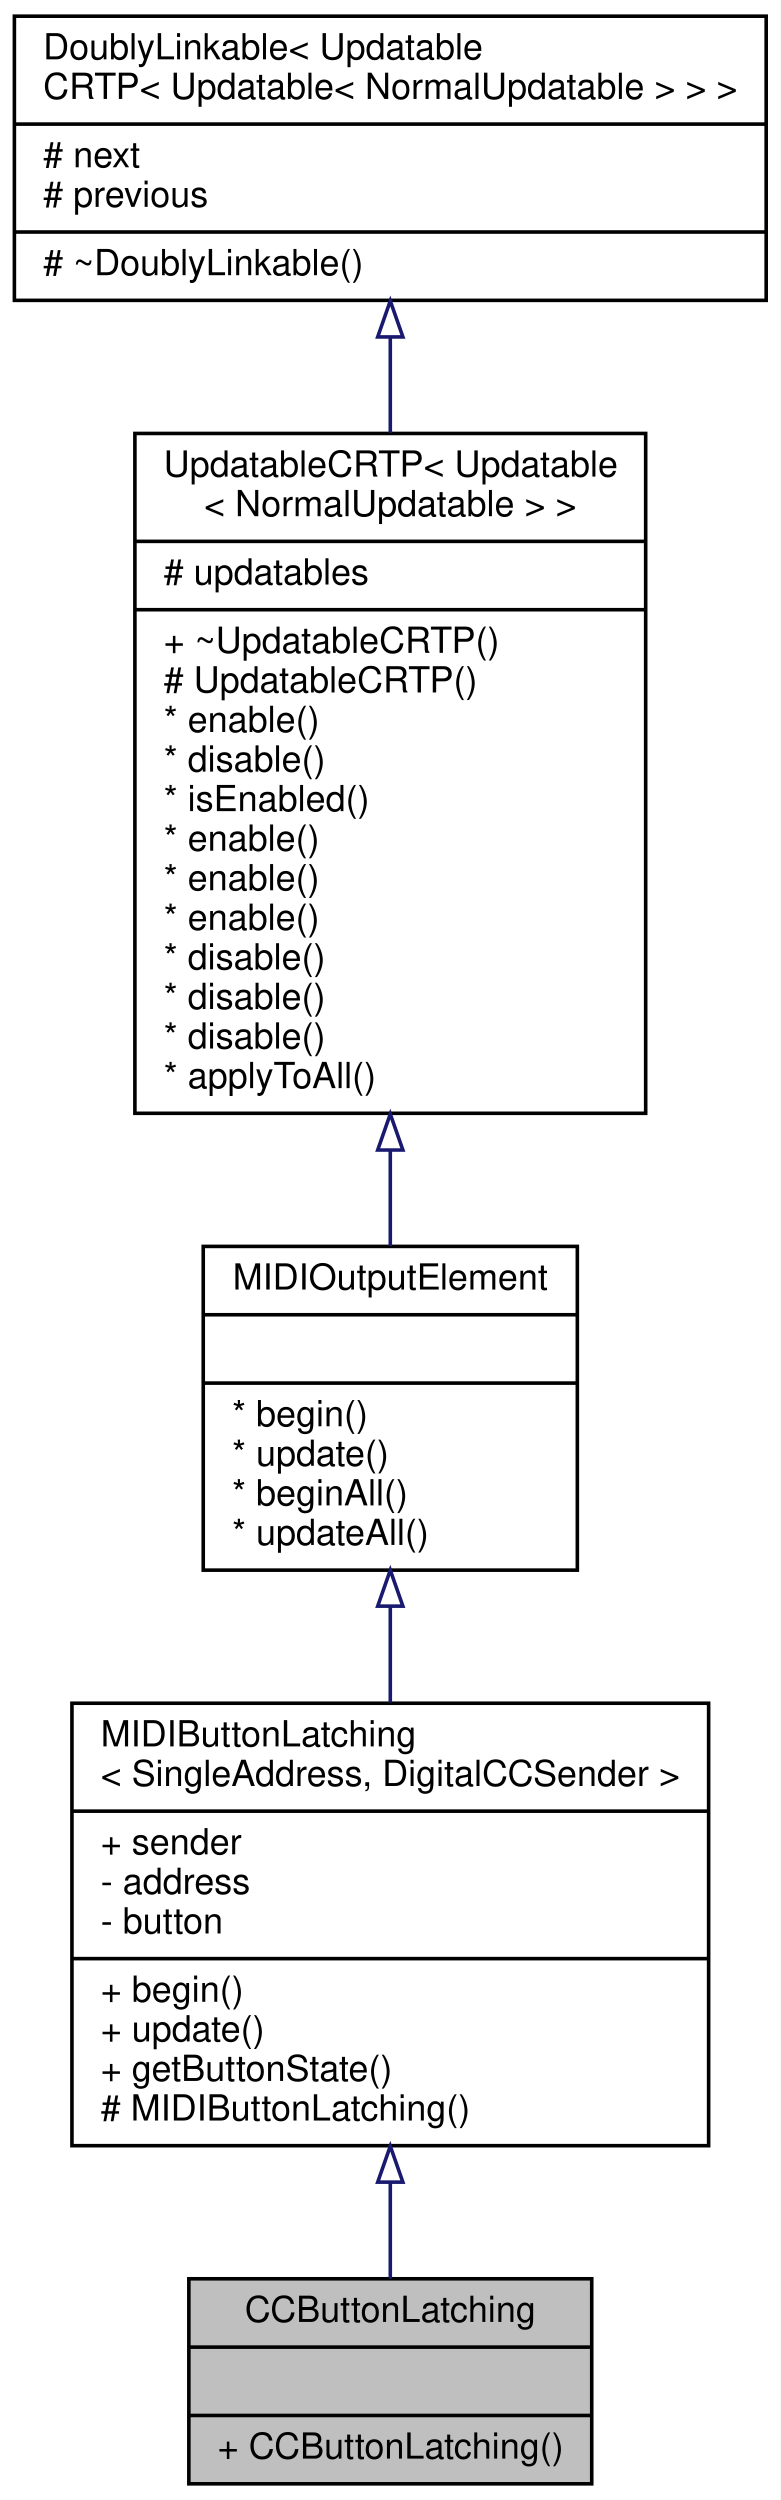
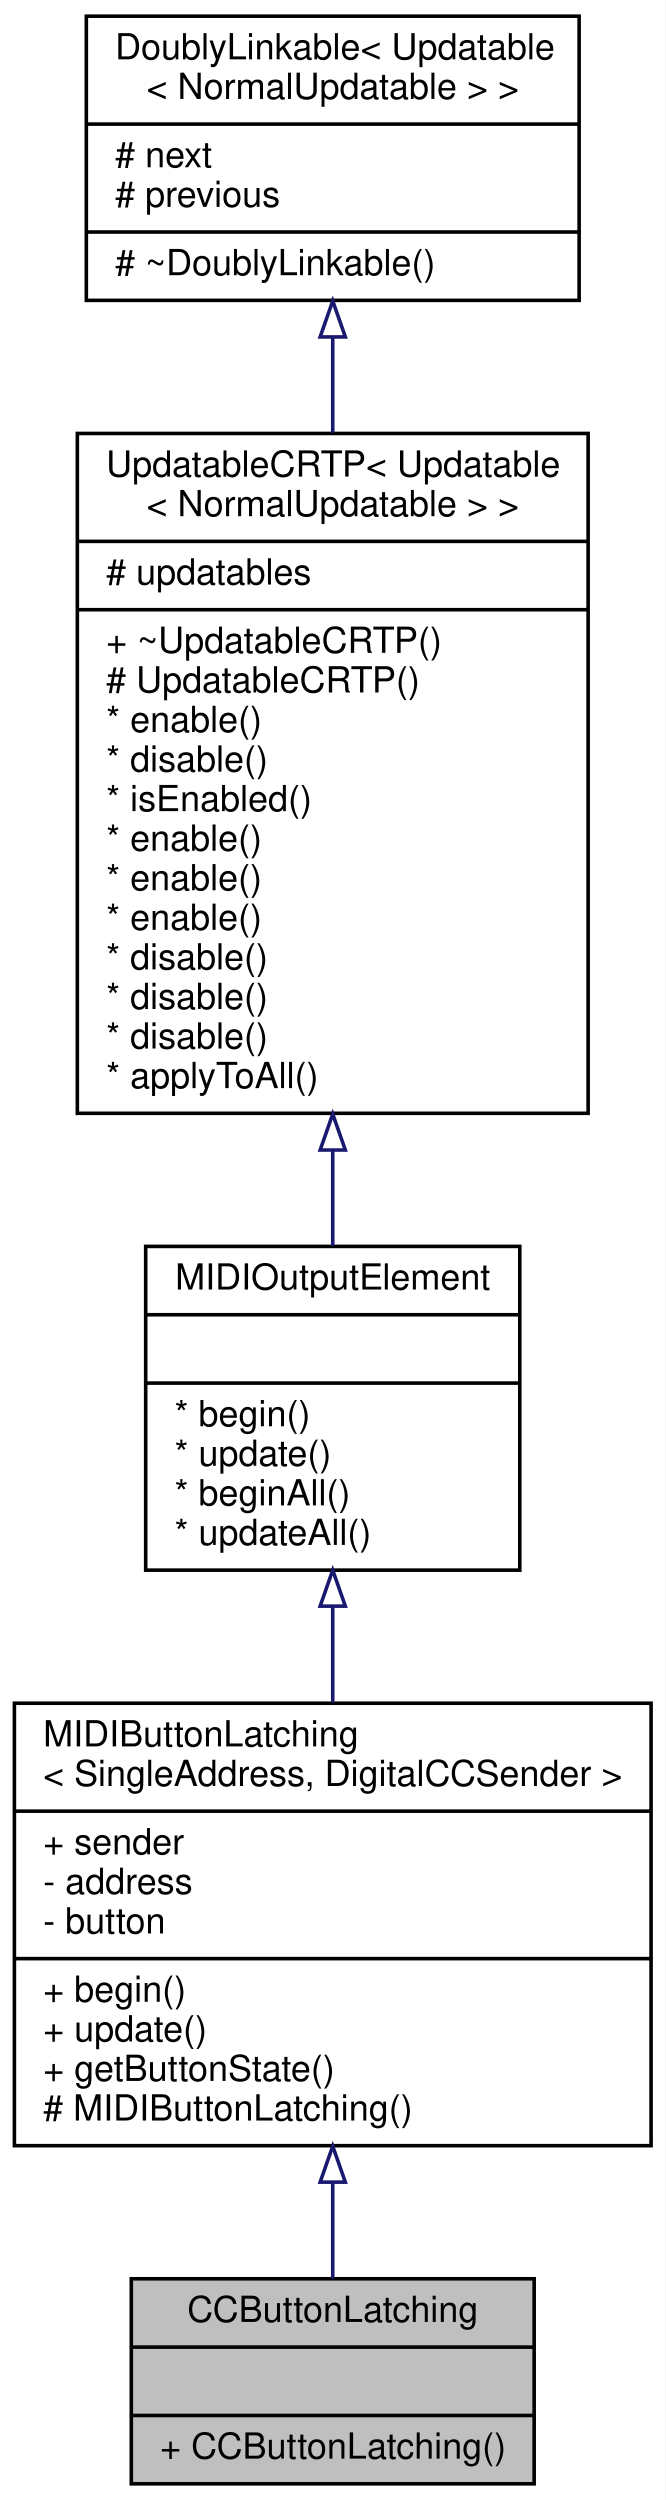
- <svg xmlns="http://www.w3.org/2000/svg" xmlns:xlink="http://www.w3.org/1999/xlink" width="217pt" height="695pt" viewBox="0.00 0.00 217.00 695.00">
+ <svg xmlns="http://www.w3.org/2000/svg" xmlns:xlink="http://www.w3.org/1999/xlink" width="185pt" height="695pt" viewBox="0.00 0.00 185.00 695.00">
  <g id="graph0" class="graph" transform="scale(1 1) rotate(0) translate(4 691)">
-     <polygon fill="#ffffff" stroke="transparent" points="-4,4 -4,-691 213,-691 213,4 -4,4" />
+     <polygon fill="#ffffff" stroke="transparent" points="-4,4 -4,-691 181,-691 181,4 -4,4" />
    <g id="node1" class="node">
      <g id="a_node1">
        <a xlink:title="A class of MIDIOutputElements that read the input of a latching push button or toggle switch,...">
-           <polygon fill="#bfbfbf" stroke="#000000" points="48.5,-.5 48.5,-57.5 160.5,-57.5 160.5,-.5 48.5,-.5" />
-           <text text-anchor="middle" x="104.5" y="-45.5" font-family="Helvetica,sans-Serif" font-size="10.00" fill="#000000">CCButtonLatching</text>
-           <polyline fill="none" stroke="#000000" points="48.5,-38.5 160.5,-38.5 " />
-           <text text-anchor="middle" x="104.5" y="-26.5" font-family="Helvetica,sans-Serif" font-size="10.00" fill="#000000"> </text>
-           <polyline fill="none" stroke="#000000" points="48.5,-19.5 160.5,-19.5 " />
-           <text text-anchor="start" x="56.5" y="-7.5" font-family="Helvetica,sans-Serif" font-size="10.00" fill="#000000">+ CCButtonLatching()</text>
+           <polygon fill="#bfbfbf" stroke="#000000" points="32.5,-.5 32.5,-57.5 144.5,-57.5 144.5,-.5 32.5,-.5" />
+           <text text-anchor="middle" x="88.5" y="-45.5" font-family="Helvetica,sans-Serif" font-size="10.00" fill="#000000">CCButtonLatching</text>
+           <polyline fill="none" stroke="#000000" points="32.5,-38.5 144.5,-38.5 " />
+           <text text-anchor="middle" x="88.5" y="-26.5" font-family="Helvetica,sans-Serif" font-size="10.00" fill="#000000"> </text>
+           <polyline fill="none" stroke="#000000" points="32.5,-19.5 144.5,-19.5 " />
+           <text text-anchor="start" x="40.5" y="-7.5" font-family="Helvetica,sans-Serif" font-size="10.00" fill="#000000">+ CCButtonLatching()</text>
        </a>
      </g>
    </g>
    <g id="node2" class="node">
      <g id="a_node2">
        <a xlink:href="../../d3/d0b/classBankable_1_1MIDIButtonLatching.html" target="_top" xlink:title=" ">
-           <polygon fill="#ffffff" stroke="#000000" points="16,-94.5 16,-217.5 193,-217.5 193,-94.5 16,-94.5" />
-           <text text-anchor="start" x="24" y="-205.5" font-family="Helvetica,sans-Serif" font-size="10.00" fill="#000000">MIDIButtonLatching</text>
-           <text text-anchor="middle" x="104.5" y="-194.5" font-family="Helvetica,sans-Serif" font-size="10.00" fill="#000000">&lt; SingleAddress, DigitalCCSender &gt;</text>
-           <polyline fill="none" stroke="#000000" points="16,-187.5 193,-187.5 " />
-           <text text-anchor="start" x="24" y="-175.5" font-family="Helvetica,sans-Serif" font-size="10.00" fill="#000000">+ sender</text>
-           <text text-anchor="start" x="24" y="-164.5" font-family="Helvetica,sans-Serif" font-size="10.00" fill="#000000">- address</text>
-           <text text-anchor="start" x="24" y="-153.5" font-family="Helvetica,sans-Serif" font-size="10.00" fill="#000000">- button</text>
-           <polyline fill="none" stroke="#000000" points="16,-146.5 193,-146.5 " />
-           <text text-anchor="start" x="24" y="-134.5" font-family="Helvetica,sans-Serif" font-size="10.00" fill="#000000">+ begin()</text>
-           <text text-anchor="start" x="24" y="-123.5" font-family="Helvetica,sans-Serif" font-size="10.00" fill="#000000">+ update()</text>
-           <text text-anchor="start" x="24" y="-112.5" font-family="Helvetica,sans-Serif" font-size="10.00" fill="#000000">+ getButtonState()</text>
-           <text text-anchor="start" x="24" y="-101.5" font-family="Helvetica,sans-Serif" font-size="10.00" fill="#000000"># MIDIButtonLatching()</text>
+           <polygon fill="#ffffff" stroke="#000000" points="0,-94.5 0,-217.5 177,-217.5 177,-94.5 0,-94.5" />
+           <text text-anchor="start" x="8" y="-205.5" font-family="Helvetica,sans-Serif" font-size="10.00" fill="#000000">MIDIButtonLatching</text>
+           <text text-anchor="middle" x="88.5" y="-194.5" font-family="Helvetica,sans-Serif" font-size="10.00" fill="#000000">&lt; SingleAddress, DigitalCCSender &gt;</text>
+           <polyline fill="none" stroke="#000000" points="0,-187.5 177,-187.5 " />
+           <text text-anchor="start" x="8" y="-175.5" font-family="Helvetica,sans-Serif" font-size="10.00" fill="#000000">+ sender</text>
+           <text text-anchor="start" x="8" y="-164.5" font-family="Helvetica,sans-Serif" font-size="10.00" fill="#000000">- address</text>
+           <text text-anchor="start" x="8" y="-153.5" font-family="Helvetica,sans-Serif" font-size="10.00" fill="#000000">- button</text>
+           <polyline fill="none" stroke="#000000" points="0,-146.5 177,-146.5 " />
+           <text text-anchor="start" x="8" y="-134.5" font-family="Helvetica,sans-Serif" font-size="10.00" fill="#000000">+ begin()</text>
+           <text text-anchor="start" x="8" y="-123.5" font-family="Helvetica,sans-Serif" font-size="10.00" fill="#000000">+ update()</text>
+           <text text-anchor="start" x="8" y="-112.5" font-family="Helvetica,sans-Serif" font-size="10.00" fill="#000000">+ getButtonState()</text>
+           <text text-anchor="start" x="8" y="-101.5" font-family="Helvetica,sans-Serif" font-size="10.00" fill="#000000"># MIDIButtonLatching()</text>
        </a>
      </g>
    </g>
    <g id="edge1" class="edge">
-       <path fill="none" stroke="#191970" d="M104.5,-84.105C104.5,-74.707 104.5,-65.559 104.5,-57.504" />
-       <polygon fill="none" stroke="#191970" points="101,-84.36 104.5,-94.36 108,-84.36 101,-84.36" />
+       <path fill="none" stroke="#191970" d="M88.5,-84.105C88.5,-74.707 88.5,-65.559 88.5,-57.504" />
+       <polygon fill="none" stroke="#191970" points="85,-84.36 88.5,-94.36 92,-84.36 85,-84.36" />
    </g>
    <g id="node3" class="node">
      <g id="a_node3">
        <a xlink:href="../../d1/d55/classAH_1_1Updatable.html" target="_top" xlink:title=" ">
-           <polygon fill="#ffffff" stroke="#000000" points="52.5,-254.5 52.5,-344.5 156.5,-344.5 156.5,-254.5 52.5,-254.5" />
-           <text text-anchor="middle" x="104.5" y="-332.5" font-family="Helvetica,sans-Serif" font-size="10.00" fill="#000000">MIDIOutputElement</text>
-           <polyline fill="none" stroke="#000000" points="52.5,-325.5 156.5,-325.5 " />
-           <text text-anchor="middle" x="104.5" y="-313.5" font-family="Helvetica,sans-Serif" font-size="10.00" fill="#000000"> </text>
-           <polyline fill="none" stroke="#000000" points="52.5,-306.5 156.5,-306.5 " />
-           <text text-anchor="start" x="60.5" y="-294.5" font-family="Helvetica,sans-Serif" font-size="10.00" fill="#000000">* begin()</text>
-           <text text-anchor="start" x="60.5" y="-283.5" font-family="Helvetica,sans-Serif" font-size="10.00" fill="#000000">* update()</text>
-           <text text-anchor="start" x="60.5" y="-272.5" font-family="Helvetica,sans-Serif" font-size="10.00" fill="#000000">* beginAll()</text>
-           <text text-anchor="start" x="60.5" y="-261.5" font-family="Helvetica,sans-Serif" font-size="10.00" fill="#000000">* updateAll()</text>
+           <polygon fill="#ffffff" stroke="#000000" points="36.5,-254.5 36.5,-344.5 140.5,-344.5 140.5,-254.5 36.5,-254.5" />
+           <text text-anchor="middle" x="88.5" y="-332.5" font-family="Helvetica,sans-Serif" font-size="10.00" fill="#000000">MIDIOutputElement</text>
+           <polyline fill="none" stroke="#000000" points="36.5,-325.5 140.5,-325.5 " />
+           <text text-anchor="middle" x="88.5" y="-313.5" font-family="Helvetica,sans-Serif" font-size="10.00" fill="#000000"> </text>
+           <polyline fill="none" stroke="#000000" points="36.5,-306.5 140.5,-306.5 " />
+           <text text-anchor="start" x="44.5" y="-294.5" font-family="Helvetica,sans-Serif" font-size="10.00" fill="#000000">* begin()</text>
+           <text text-anchor="start" x="44.5" y="-283.5" font-family="Helvetica,sans-Serif" font-size="10.00" fill="#000000">* update()</text>
+           <text text-anchor="start" x="44.5" y="-272.5" font-family="Helvetica,sans-Serif" font-size="10.00" fill="#000000">* beginAll()</text>
+           <text text-anchor="start" x="44.5" y="-261.5" font-family="Helvetica,sans-Serif" font-size="10.00" fill="#000000">* updateAll()</text>
        </a>
      </g>
    </g>
    <g id="edge2" class="edge">
-       <path fill="none" stroke="#191970" d="M104.5,-244.414C104.5,-235.665 104.5,-226.566 104.5,-217.678" />
-       <polygon fill="none" stroke="#191970" points="101,-244.489 104.5,-254.489 108,-244.489 101,-244.489" />
+       <path fill="none" stroke="#191970" d="M88.5,-244.414C88.5,-235.665 88.5,-226.566 88.5,-217.678" />
+       <polygon fill="none" stroke="#191970" points="85,-244.489 88.5,-254.489 92,-244.489 85,-244.489" />
    </g>
    <g id="node4" class="node">
      <g id="a_node4">
        <a xlink:href="../../d8/d1a/classAH_1_1UpdatableCRTP.html" target="_top" xlink:title=" ">
-           <polygon fill="#ffffff" stroke="#000000" points="33.5,-381.5 33.5,-570.5 175.5,-570.5 175.5,-381.5 33.5,-381.5" />
-           <text text-anchor="start" x="41.5" y="-558.5" font-family="Helvetica,sans-Serif" font-size="10.00" fill="#000000">UpdatableCRTP&lt; Updatable</text>
-           <text text-anchor="middle" x="104.5" y="-547.5" font-family="Helvetica,sans-Serif" font-size="10.00" fill="#000000">&lt; NormalUpdatable &gt; &gt;</text>
-           <polyline fill="none" stroke="#000000" points="33.5,-540.5 175.5,-540.5 " />
-           <text text-anchor="start" x="41.5" y="-528.5" font-family="Helvetica,sans-Serif" font-size="10.00" fill="#000000"># updatables</text>
-           <polyline fill="none" stroke="#000000" points="33.5,-521.5 175.5,-521.5 " />
-           <text text-anchor="start" x="41.5" y="-509.5" font-family="Helvetica,sans-Serif" font-size="10.00" fill="#000000">+ ~UpdatableCRTP()</text>
-           <text text-anchor="start" x="41.5" y="-498.5" font-family="Helvetica,sans-Serif" font-size="10.00" fill="#000000"># UpdatableCRTP()</text>
-           <text text-anchor="start" x="41.5" y="-487.5" font-family="Helvetica,sans-Serif" font-size="10.00" fill="#000000">* enable()</text>
-           <text text-anchor="start" x="41.5" y="-476.5" font-family="Helvetica,sans-Serif" font-size="10.00" fill="#000000">* disable()</text>
-           <text text-anchor="start" x="41.5" y="-465.5" font-family="Helvetica,sans-Serif" font-size="10.00" fill="#000000">* isEnabled()</text>
-           <text text-anchor="start" x="41.5" y="-454.5" font-family="Helvetica,sans-Serif" font-size="10.00" fill="#000000">* enable()</text>
-           <text text-anchor="start" x="41.5" y="-443.5" font-family="Helvetica,sans-Serif" font-size="10.00" fill="#000000">* enable()</text>
-           <text text-anchor="start" x="41.5" y="-432.5" font-family="Helvetica,sans-Serif" font-size="10.00" fill="#000000">* enable()</text>
-           <text text-anchor="start" x="41.5" y="-421.5" font-family="Helvetica,sans-Serif" font-size="10.00" fill="#000000">* disable()</text>
-           <text text-anchor="start" x="41.5" y="-410.5" font-family="Helvetica,sans-Serif" font-size="10.00" fill="#000000">* disable()</text>
-           <text text-anchor="start" x="41.5" y="-399.5" font-family="Helvetica,sans-Serif" font-size="10.00" fill="#000000">* disable()</text>
-           <text text-anchor="start" x="41.5" y="-388.5" font-family="Helvetica,sans-Serif" font-size="10.00" fill="#000000">* applyToAll()</text>
+           <polygon fill="#ffffff" stroke="#000000" points="17.5,-381.5 17.5,-570.5 159.5,-570.5 159.5,-381.5 17.5,-381.5" />
+           <text text-anchor="start" x="25.5" y="-558.5" font-family="Helvetica,sans-Serif" font-size="10.00" fill="#000000">UpdatableCRTP&lt; Updatable</text>
+           <text text-anchor="middle" x="88.5" y="-547.5" font-family="Helvetica,sans-Serif" font-size="10.00" fill="#000000">&lt; NormalUpdatable &gt; &gt;</text>
+           <polyline fill="none" stroke="#000000" points="17.5,-540.5 159.5,-540.5 " />
+           <text text-anchor="start" x="25.5" y="-528.5" font-family="Helvetica,sans-Serif" font-size="10.00" fill="#000000"># updatables</text>
+           <polyline fill="none" stroke="#000000" points="17.5,-521.5 159.5,-521.5 " />
+           <text text-anchor="start" x="25.5" y="-509.5" font-family="Helvetica,sans-Serif" font-size="10.00" fill="#000000">+ ~UpdatableCRTP()</text>
+           <text text-anchor="start" x="25.5" y="-498.5" font-family="Helvetica,sans-Serif" font-size="10.00" fill="#000000"># UpdatableCRTP()</text>
+           <text text-anchor="start" x="25.5" y="-487.5" font-family="Helvetica,sans-Serif" font-size="10.00" fill="#000000">* enable()</text>
+           <text text-anchor="start" x="25.5" y="-476.5" font-family="Helvetica,sans-Serif" font-size="10.00" fill="#000000">* disable()</text>
+           <text text-anchor="start" x="25.5" y="-465.5" font-family="Helvetica,sans-Serif" font-size="10.00" fill="#000000">* isEnabled()</text>
+           <text text-anchor="start" x="25.5" y="-454.5" font-family="Helvetica,sans-Serif" font-size="10.00" fill="#000000">* enable()</text>
+           <text text-anchor="start" x="25.5" y="-443.5" font-family="Helvetica,sans-Serif" font-size="10.00" fill="#000000">* enable()</text>
+           <text text-anchor="start" x="25.5" y="-432.5" font-family="Helvetica,sans-Serif" font-size="10.00" fill="#000000">* enable()</text>
+           <text text-anchor="start" x="25.5" y="-421.5" font-family="Helvetica,sans-Serif" font-size="10.00" fill="#000000">* disable()</text>
+           <text text-anchor="start" x="25.5" y="-410.5" font-family="Helvetica,sans-Serif" font-size="10.00" fill="#000000">* disable()</text>
+           <text text-anchor="start" x="25.5" y="-399.5" font-family="Helvetica,sans-Serif" font-size="10.00" fill="#000000">* disable()</text>
+           <text text-anchor="start" x="25.5" y="-388.5" font-family="Helvetica,sans-Serif" font-size="10.00" fill="#000000">* applyToAll()</text>
        </a>
      </g>
    </g>
    <g id="edge3" class="edge">
-       <path fill="none" stroke="#191970" d="M104.5,-371.184C104.5,-361.942 104.5,-352.95 104.5,-344.636" />
-       <polygon fill="none" stroke="#191970" points="101,-371.291 104.5,-381.291 108,-371.291 101,-371.291" />
+       <path fill="none" stroke="#191970" d="M88.5,-371.184C88.5,-361.942 88.5,-352.95 88.5,-344.636" />
+       <polygon fill="none" stroke="#191970" points="85,-371.291 88.5,-381.291 92,-371.291 85,-371.291" />
    </g>
    <g id="node5" class="node">
      <g id="a_node5">
        <a xlink:href="../../d4/d23/classDoublyLinkable.html" target="_top" xlink:title=" ">
-           <polygon fill="#ffffff" stroke="#000000" points="0,-607.5 0,-686.5 209,-686.5 209,-607.5 0,-607.5" />
-           <text text-anchor="start" x="8" y="-674.5" font-family="Helvetica,sans-Serif" font-size="10.00" fill="#000000">DoublyLinkable&lt; Updatable</text>
-           <text text-anchor="middle" x="104.5" y="-663.5" font-family="Helvetica,sans-Serif" font-size="10.00" fill="#000000">CRTP&lt; Updatable&lt; NormalUpdatable &gt; &gt; &gt;</text>
-           <polyline fill="none" stroke="#000000" points="0,-656.5 209,-656.5 " />
-           <text text-anchor="start" x="8" y="-644.5" font-family="Helvetica,sans-Serif" font-size="10.00" fill="#000000"># next</text>
-           <text text-anchor="start" x="8" y="-633.5" font-family="Helvetica,sans-Serif" font-size="10.00" fill="#000000"># previous</text>
-           <polyline fill="none" stroke="#000000" points="0,-626.5 209,-626.5 " />
-           <text text-anchor="start" x="8" y="-614.5" font-family="Helvetica,sans-Serif" font-size="10.00" fill="#000000"># ~DoublyLinkable()</text>
+           <polygon fill="#ffffff" stroke="#000000" points="20,-607.5 20,-686.5 157,-686.5 157,-607.5 20,-607.5" />
+           <text text-anchor="start" x="28" y="-674.5" font-family="Helvetica,sans-Serif" font-size="10.00" fill="#000000">DoublyLinkable&lt; Updatable</text>
+           <text text-anchor="middle" x="88.5" y="-663.5" font-family="Helvetica,sans-Serif" font-size="10.00" fill="#000000">&lt; NormalUpdatable &gt; &gt;</text>
+           <polyline fill="none" stroke="#000000" points="20,-656.5 157,-656.5 " />
+           <text text-anchor="start" x="28" y="-644.5" font-family="Helvetica,sans-Serif" font-size="10.00" fill="#000000"># next</text>
+           <text text-anchor="start" x="28" y="-633.5" font-family="Helvetica,sans-Serif" font-size="10.00" fill="#000000"># previous</text>
+           <polyline fill="none" stroke="#000000" points="20,-626.5 157,-626.5 " />
+           <text text-anchor="start" x="28" y="-614.5" font-family="Helvetica,sans-Serif" font-size="10.00" fill="#000000"># ~DoublyLinkable()</text>
        </a>
      </g>
    </g>
    <g id="edge4" class="edge">
-       <path fill="none" stroke="#191970" d="M104.5,-597.33C104.5,-588.868 104.5,-579.834 104.5,-570.659" />
-       <polygon fill="none" stroke="#191970" points="101,-597.339 104.5,-607.339 108,-597.339 101,-597.339" />
+       <path fill="none" stroke="#191970" d="M88.5,-597.33C88.5,-588.868 88.5,-579.834 88.5,-570.659" />
+       <polygon fill="none" stroke="#191970" points="85,-597.339 88.5,-607.339 92,-597.339 85,-597.339" />
    </g>
  </g>
</svg>
